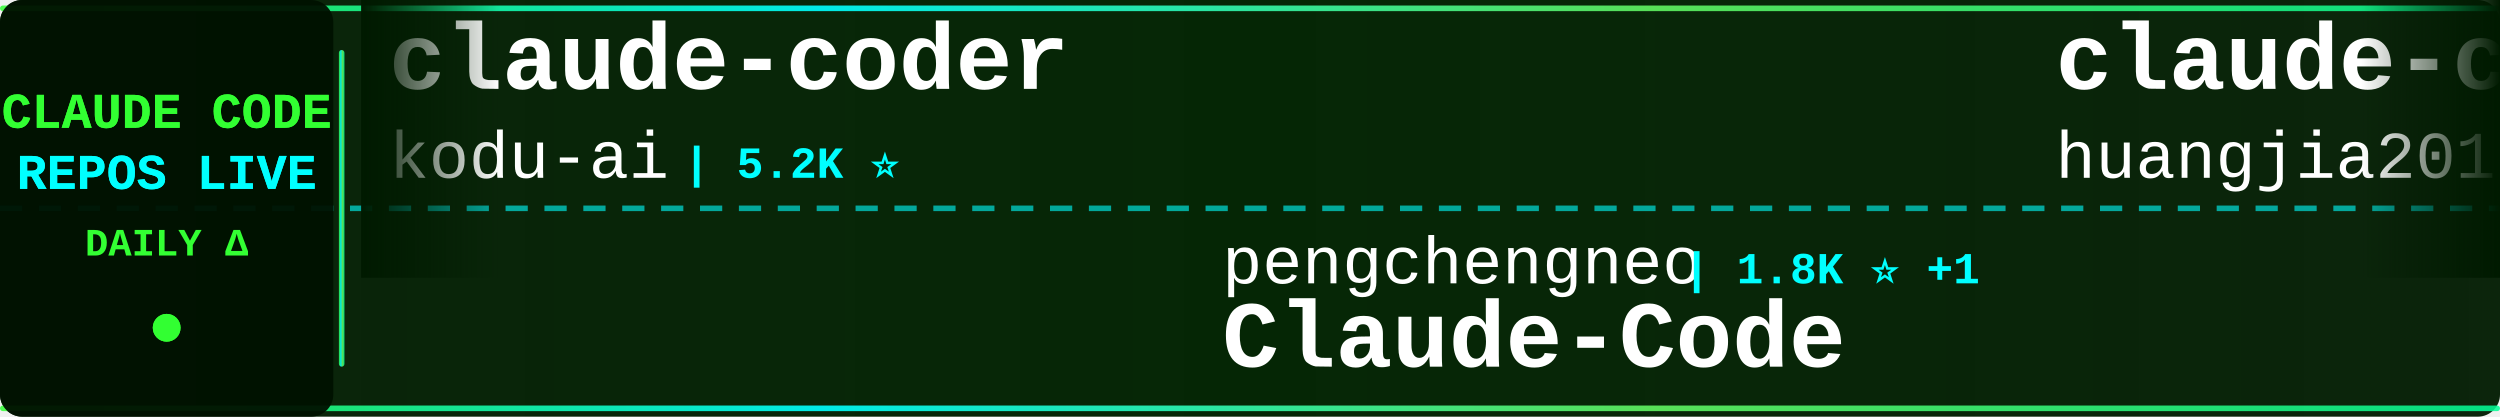
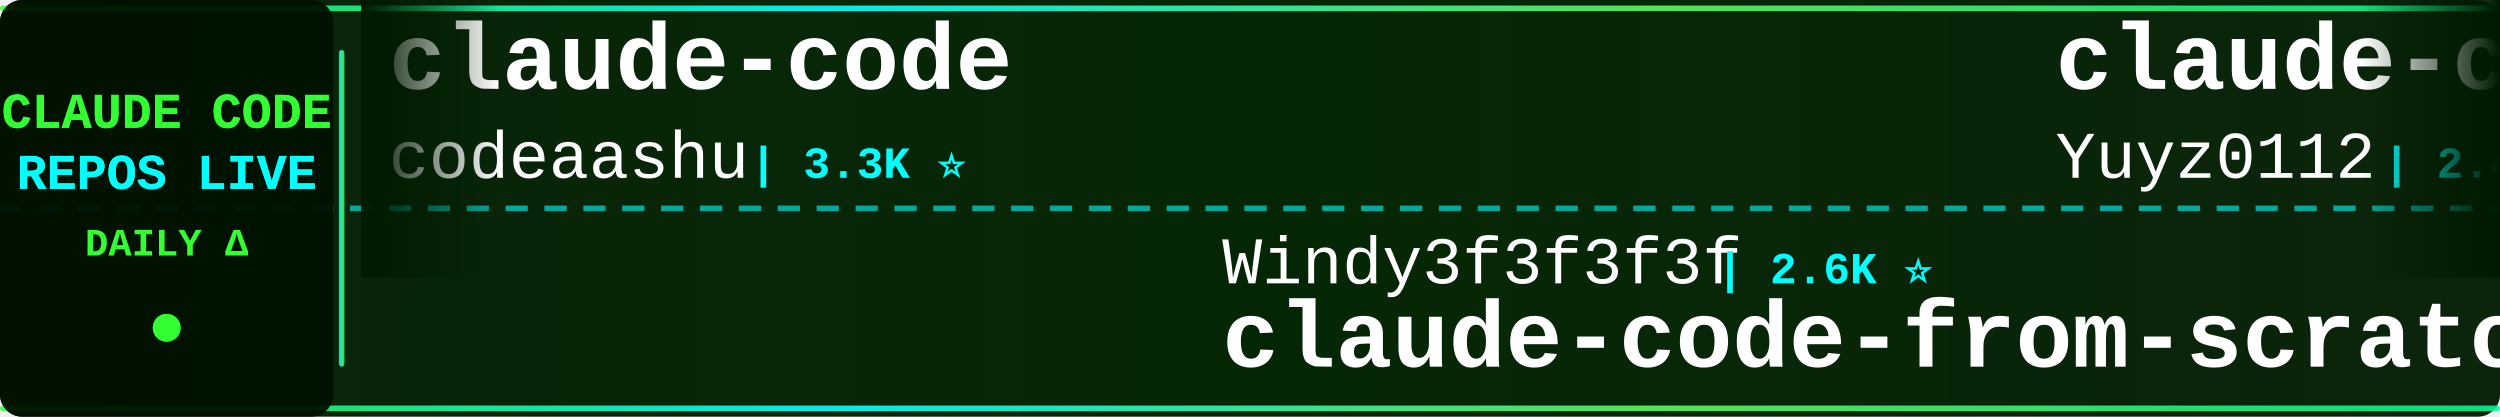
<svg xmlns="http://www.w3.org/2000/svg" width="900" height="150">
  <defs>
    <linearGradient id="tickerBg" x1="0%" y1="0%" x2="100%" y2="0%">
      <stop offset="0%" style="stop-color:#001a00;stop-opacity:0.95" />
      <stop offset="50%" style="stop-color:#002200;stop-opacity:0.98" />
      <stop offset="100%" style="stop-color:#001a00;stop-opacity:0.95" />
    </linearGradient>
    <linearGradient id="borderGrad" x1="0%" y1="0%" x2="100%" y2="0%">
      <stop offset="0%" style="stop-color:#33ff33;stop-opacity:0.85">
        <animate attributeName="stop-opacity" values="0.85;1;0.85" dur="2s" repeatCount="indefinite" />
      </stop>
      <stop offset="33%" style="stop-color:#00ffff;stop-opacity:0.9">
        <animate attributeName="stop-opacity" values="0.9;1;0.9" dur="2.2s" repeatCount="indefinite" />
      </stop>
      <stop offset="66%" style="stop-color:#66ff66;stop-opacity:0.85">
        <animate attributeName="stop-opacity" values="0.85;1;0.85" dur="1.8s" repeatCount="indefinite" />
      </stop>
      <stop offset="100%" style="stop-color:#00ff99;stop-opacity:0.85">
        <animate attributeName="stop-opacity" values="0.85;1;0.85" dur="2s" repeatCount="indefinite" />
      </stop>
    </linearGradient>
    <filter id="textGlow">
      <feGaussianBlur stdDeviation="0.1" result="coloredBlur" />
      <feMerge>
        <feMergeNode in="coloredBlur" />
        <feMergeNode in="SourceGraphic" />
      </feMerge>
    </filter>
    <filter id="metricGlow">
      <feGaussianBlur stdDeviation="0.2" result="coloredBlur" />
      <feMerge>
        <feMergeNode in="coloredBlur" />
        <feMergeNode in="SourceGraphic" />
      </feMerge>
    </filter>
    <linearGradient id="leftFade" x1="0%" y1="0%" x2="100%" y2="0%">
      <stop offset="0%" style="stop-color:#001a00;stop-opacity:1" />
      <stop offset="100%" style="stop-color:#001a00;stop-opacity:0" />
    </linearGradient>
    <linearGradient id="rightFade" x1="0%" y1="0%" x2="100%" y2="0%">
      <stop offset="0%" style="stop-color:#001a00;stop-opacity:0" />
      <stop offset="100%" style="stop-color:#001a00;stop-opacity:1" />
    </linearGradient>
  </defs>
  <rect width="900" height="150" fill="url(#tickerBg)" rx="8" />
  <rect x="0" y="2" width="900" height="2" fill="url(#borderGrad)" rx="1" />
  <rect x="0" y="146" width="900" height="2" fill="url(#borderGrad)" rx="1" />
  <line x1="0" y1="75" x2="900" y2="75" stroke="#00ffff" stroke-width="2" stroke-dasharray="8 6" opacity="0.6" />
  <rect x="0" y="0" width="120" height="150" fill="#001100" opacity="0.95" rx="8" />
  <text x="60" y="46" font-family="'Courier New', monospace" font-size="18" font-weight="bold" fill="#33ff33" text-anchor="middle" filter="url(#textGlow)">
    CLAUDE CODE
  </text>
  <text x="60" y="68" font-family="'Courier New', monospace" font-size="18" font-weight="bold" fill="#00ffff" text-anchor="middle" filter="url(#textGlow)">
    REPOS LIVE
  </text>
  <text x="60" y="92" font-family="'Courier New', monospace" font-size="14" font-weight="bold" fill="#33ff33" text-anchor="middle">
    DAILY Δ
  </text>
  <circle cx="60" cy="118" r="5" fill="#33ff33" filter="url(#metricGlow)">
    <animate attributeName="r" values="4;6;4" dur="1.5s" repeatCount="indefinite" />
    <animate attributeName="opacity" values="0.6;1;0.6" dur="1.5s" repeatCount="indefinite" />
  </circle>
  <rect x="122" y="18" width="2" height="114" fill="url(#borderGrad)" rx="1" />
  <clipPath id="tickerClip">
    <rect x="130" y="0" width="770" height="150" />
  </clipPath>
  <g clip-path="url(#tickerClip)">
    <g id="tickerItems">
      <animateTransform attributeName="transform" attributeType="XML" type="translate" from="0 0" to="-3000 0" dur="54s" repeatCount="indefinite" />
      <g transform="translate(0, 0)">
-         <text x="140" y="32" font-family="'Courier New', monospace" font-size="34" font-weight="bold" fill="#ffffff">claude-coder</text>
-         <text x="140" y="64" font-family="'Courier New', monospace" font-size="24" font-weight="normal" fill="#ffffff" opacity="1.0">kodu-ai</text>
-         <text x="246" y="64" font-family="'Courier New', monospace" font-size="16" font-weight="bold" fill="#00ffff"> | 5.2K ⭐</text>
+         <text x="140" y="32" font-family="'Courier New', monospace" font-size="34" font-weight="bold" fill="#ffffff">claude-code</text>
+         <text x="140" y="64" font-family="'Courier New', monospace" font-size="24" font-weight="normal" fill="#ffffff" opacity="1.0">codeaashu</text>
+         <text x="270" y="64" font-family="'Courier New', monospace" font-size="16" font-weight="bold" fill="#00ffff"> | 3.3K ⭐</text>
      </g>
      <g transform="translate(300, 0)">
-         <text x="140" y="102" font-family="'Courier New', monospace" font-size="24" font-weight="normal" fill="#ffffff" opacity="1.0">pengchengneo</text>
-         <text x="306" y="102" font-family="'Courier New', monospace" font-size="16" font-weight="bold" fill="#00ffff"> | 1.8K ⭐ +1</text>
-         <text x="140" y="132" font-family="'Courier New', monospace" font-size="34" font-weight="bold" fill="#ffffff">Claude-Code</text>
+         <text x="140" y="102" font-family="'Courier New', monospace" font-size="24" font-weight="normal" fill="#ffffff" opacity="1.0">Windy3f3f3f3f</text>
+         <text x="318" y="102" font-family="'Courier New', monospace" font-size="16" font-weight="bold" fill="#00ffff"> | 2.6K ⭐</text>
+         <text x="140" y="132" font-family="'Courier New', monospace" font-size="34" font-weight="bold" fill="#ffffff">claude-code-from-scratch</text>
      </g>
      <g transform="translate(600, 0)">
-         <text x="140" y="32" font-family="'Courier New', monospace" font-size="34" font-weight="bold" fill="#ffffff">claude-code-engineering</text>
-         <text x="140" y="64" font-family="'Courier New', monospace" font-size="24" font-weight="normal" fill="#ffffff" opacity="1.0">huangjia2019</text>
-         <text x="306" y="64" font-family="'Courier New', monospace" font-size="16" font-weight="bold" fill="#00ffff"> | 1.1K ⭐ +1</text>
+         <text x="140" y="32" font-family="'Courier New', monospace" font-size="34" font-weight="bold" fill="#ffffff">claude-code-reverse</text>
+         <text x="140" y="64" font-family="'Courier New', monospace" font-size="24" font-weight="normal" fill="#ffffff" opacity="1.0">Yuyz0112</text>
+         <text x="258" y="64" font-family="'Courier New', monospace" font-size="16" font-weight="bold" fill="#00ffff"> | 2.4K ⭐</text>
      </g>
      <g transform="translate(900, 0)">
-         <text x="140" y="102" font-family="'Courier New', monospace" font-size="24" font-weight="normal" fill="#ffffff" opacity="1.0">jqueryscript</text>
-         <text x="306" y="102" font-family="'Courier New', monospace" font-size="16" font-weight="bold" fill="#00ffff"> | 504 ⭐</text>
-         <text x="140" y="132" font-family="'Courier New', monospace" font-size="34" font-weight="bold" fill="#ffffff">awesome-claude-code</text>
+         <text x="140" y="102" font-family="'Courier New', monospace" font-size="24" font-weight="normal" fill="#ffffff" opacity="1.0">isboyjc</text>
+         <text x="246" y="102" font-family="'Courier New', monospace" font-size="16" font-weight="bold" fill="#00ffff"> | 162 ⭐</text>
+         <text x="140" y="132" font-family="'Courier New', monospace" font-size="34" font-weight="bold" fill="#ffffff">claude-code</text>
      </g>
      <g transform="translate(1200, 0)">
-         <text x="140" y="32" font-family="'Courier New', monospace" font-size="34" font-weight="bold" fill="#ffffff">claude-code</text>
-         <text x="140" y="64" font-family="'Courier New', monospace" font-size="24" font-weight="normal" fill="#ffffff" opacity="1.0">alex000kim</text>
-         <text x="282" y="64" font-family="'Courier New', monospace" font-size="16" font-weight="bold" fill="#00ffff"> | 233 ⭐</text>
+         <text x="140" y="32" font-family="'Courier New', monospace" font-size="34" font-weight="bold" fill="#ffffff">claude-code-webui</text>
+         <text x="140" y="64" font-family="'Courier New', monospace" font-size="24" font-weight="normal" fill="#ffffff" opacity="1.0">sugyan</text>
+         <text x="234" y="64" font-family="'Courier New', monospace" font-size="16" font-weight="bold" fill="#00ffff"> | 1.1K ⭐</text>
      </g>
      <g transform="translate(1500, 0)">
-         <text x="140" y="102" font-family="'Courier New', monospace" font-size="24" font-weight="normal" fill="#ffffff" opacity="1.0">AprilNEA</text>
-         <text x="258" y="102" font-family="'Courier New', monospace" font-size="16" font-weight="bold" fill="#00ffff"> | 391 ⭐</text>
+         <text x="140" y="102" font-family="'Courier New', monospace" font-size="24" font-weight="normal" fill="#ffffff" opacity="1.0">diet103</text>
+         <text x="246" y="102" font-family="'Courier New', monospace" font-size="16" font-weight="bold" fill="#00ffff"> | 10.0K ⭐ +1</text>
+         <text x="140" y="132" font-family="'Courier New', monospace" font-size="34" font-weight="bold" fill="#ffffff">claude-code-infrastructu...</text>
+       </g>
+       <g transform="translate(1800, 0)">
+         <text x="140" y="32" font-family="'Courier New', monospace" font-size="34" font-weight="bold" fill="#ffffff">claude-code</text>
+         <text x="140" y="64" font-family="'Courier New', monospace" font-size="24" font-weight="normal" fill="#ffffff" opacity="1.0">jarmuine</text>
+         <text x="258" y="64" font-family="'Courier New', monospace" font-size="16" font-weight="bold" fill="#00ffff"> | 2.3K ⭐</text>
+       </g>
+       <g transform="translate(2100, 0)">
+         <text x="140" y="102" font-family="'Courier New', monospace" font-size="24" font-weight="normal" fill="#ffffff" opacity="1.0">JrCx7scC</text>
+         <text x="258" y="102" font-family="'Courier New', monospace" font-size="16" font-weight="bold" fill="#00ffff"> | 374 ⭐</text>
        <text x="140" y="132" font-family="'Courier New', monospace" font-size="34" font-weight="bold" fill="#ffffff">claude-code-source</text>
      </g>
-       <g transform="translate(1800, 0)">
-         <text x="140" y="32" font-family="'Courier New', monospace" font-size="34" font-weight="bold" fill="#ffffff">claude-code-sourcemap</text>
-         <text x="140" y="64" font-family="'Courier New', monospace" font-size="24" font-weight="normal" fill="#ffffff" opacity="1.0">ChinaSiro</text>
-         <text x="270" y="64" font-family="'Courier New', monospace" font-size="16" font-weight="bold" fill="#00ffff"> | 9.6K ⭐</text>
-       </g>
-       <g transform="translate(2100, 0)">
-         <text x="140" y="102" font-family="'Courier New', monospace" font-size="24" font-weight="normal" fill="#ffffff" opacity="1.0">WorldFlowAI</text>
-         <text x="294" y="102" font-family="'Courier New', monospace" font-size="16" font-weight="bold" fill="#00ffff"> | 1.7K ⭐ +13</text>
-         <text x="140" y="132" font-family="'Courier New', monospace" font-size="34" font-weight="bold" fill="#ffffff">everything-claude-code</text>
-       </g>
      <g transform="translate(2400, 0)">
-         <text x="140" y="32" font-family="'Courier New', monospace" font-size="34" font-weight="bold" fill="#ffffff">how-claude-code-works</text>
-         <text x="140" y="64" font-family="'Courier New', monospace" font-size="24" font-weight="normal" fill="#ffffff" opacity="1.0">Windy3f3f3f3f</text>
-         <text x="318" y="64" font-family="'Courier New', monospace" font-size="16" font-weight="bold" fill="#00ffff"> | 3.5K ⭐ +3</text>
+         <text x="140" y="32" font-family="'Courier New', monospace" font-size="34" font-weight="bold" fill="#ffffff">claude-code-proxy</text>
+         <text x="140" y="64" font-family="'Courier New', monospace" font-size="24" font-weight="normal" fill="#ffffff" opacity="1.0">1rgs</text>
+         <text x="210" y="64" font-family="'Courier New', monospace" font-size="16" font-weight="bold" fill="#00ffff"> | 3.7K ⭐</text>
      </g>
      <g transform="translate(2700, 0)">
-         <text x="140" y="102" font-family="'Courier New', monospace" font-size="24" font-weight="normal" fill="#ffffff" opacity="1.0">Onewon</text>
-         <text x="234" y="102" font-family="'Courier New', monospace" font-size="16" font-weight="bold" fill="#00ffff"> | 182 ⭐</text>
-         <text x="140" y="132" font-family="'Courier New', monospace" font-size="34" font-weight="bold" fill="#ffffff">claude-code</text>
+         <text x="140" y="102" font-family="'Courier New', monospace" font-size="24" font-weight="normal" fill="#ffffff" opacity="1.0">Donchitos</text>
+         <text x="270" y="102" font-family="'Courier New', monospace" font-size="16" font-weight="bold" fill="#00ffff"> | 24.5K ⭐ +1</text>
+         <text x="140" y="132" font-family="'Courier New', monospace" font-size="34" font-weight="bold" fill="#ffffff">Claude-Code-Game-Studios</text>
      </g>
      <g transform="translate(3000, 0)">
-         <text x="140" y="32" font-family="'Courier New', monospace" font-size="34" font-weight="bold" fill="#ffffff">claude-coder</text>
-         <text x="140" y="64" font-family="'Courier New', monospace" font-size="24" font-weight="normal" fill="#ffffff" opacity="1.0">kodu-ai</text>
-         <text x="246" y="64" font-family="'Courier New', monospace" font-size="16" font-weight="bold" fill="#00ffff"> | 5.2K ⭐</text>
+         <text x="140" y="32" font-family="'Courier New', monospace" font-size="34" font-weight="bold" fill="#ffffff">claude-code</text>
+         <text x="140" y="64" font-family="'Courier New', monospace" font-size="24" font-weight="normal" fill="#ffffff" opacity="1.0">codeaashu</text>
+         <text x="270" y="64" font-family="'Courier New', monospace" font-size="16" font-weight="bold" fill="#00ffff"> | 3.3K ⭐</text>
      </g>
      <g transform="translate(3300, 0)">
-         <text x="140" y="102" font-family="'Courier New', monospace" font-size="24" font-weight="normal" fill="#ffffff" opacity="1.0">pengchengneo</text>
-         <text x="306" y="102" font-family="'Courier New', monospace" font-size="16" font-weight="bold" fill="#00ffff"> | 1.8K ⭐ +1</text>
-         <text x="140" y="132" font-family="'Courier New', monospace" font-size="34" font-weight="bold" fill="#ffffff">Claude-Code</text>
+         <text x="140" y="102" font-family="'Courier New', monospace" font-size="24" font-weight="normal" fill="#ffffff" opacity="1.0">Windy3f3f3f3f</text>
+         <text x="318" y="102" font-family="'Courier New', monospace" font-size="16" font-weight="bold" fill="#00ffff"> | 2.6K ⭐</text>
+         <text x="140" y="132" font-family="'Courier New', monospace" font-size="34" font-weight="bold" fill="#ffffff">claude-code-from-scratch</text>
      </g>
      <g transform="translate(3600, 0)">
-         <text x="140" y="32" font-family="'Courier New', monospace" font-size="34" font-weight="bold" fill="#ffffff">claude-code-engineering</text>
-         <text x="140" y="64" font-family="'Courier New', monospace" font-size="24" font-weight="normal" fill="#ffffff" opacity="1.0">huangjia2019</text>
-         <text x="306" y="64" font-family="'Courier New', monospace" font-size="16" font-weight="bold" fill="#00ffff"> | 1.1K ⭐ +1</text>
+         <text x="140" y="32" font-family="'Courier New', monospace" font-size="34" font-weight="bold" fill="#ffffff">claude-code-reverse</text>
+         <text x="140" y="64" font-family="'Courier New', monospace" font-size="24" font-weight="normal" fill="#ffffff" opacity="1.0">Yuyz0112</text>
+         <text x="258" y="64" font-family="'Courier New', monospace" font-size="16" font-weight="bold" fill="#00ffff"> | 2.4K ⭐</text>
      </g>
      <g transform="translate(3900, 0)">
-         <text x="140" y="102" font-family="'Courier New', monospace" font-size="24" font-weight="normal" fill="#ffffff" opacity="1.0">jqueryscript</text>
-         <text x="306" y="102" font-family="'Courier New', monospace" font-size="16" font-weight="bold" fill="#00ffff"> | 504 ⭐</text>
-         <text x="140" y="132" font-family="'Courier New', monospace" font-size="34" font-weight="bold" fill="#ffffff">awesome-claude-code</text>
+         <text x="140" y="102" font-family="'Courier New', monospace" font-size="24" font-weight="normal" fill="#ffffff" opacity="1.0">isboyjc</text>
+         <text x="246" y="102" font-family="'Courier New', monospace" font-size="16" font-weight="bold" fill="#00ffff"> | 162 ⭐</text>
+         <text x="140" y="132" font-family="'Courier New', monospace" font-size="34" font-weight="bold" fill="#ffffff">claude-code</text>
      </g>
    </g>
  </g>
  <rect x="130" y="0" width="50" height="100" fill="url(#leftFade)" />
  <rect x="850" y="0" width="50" height="100" fill="url(#rightFade)" />
</svg>
